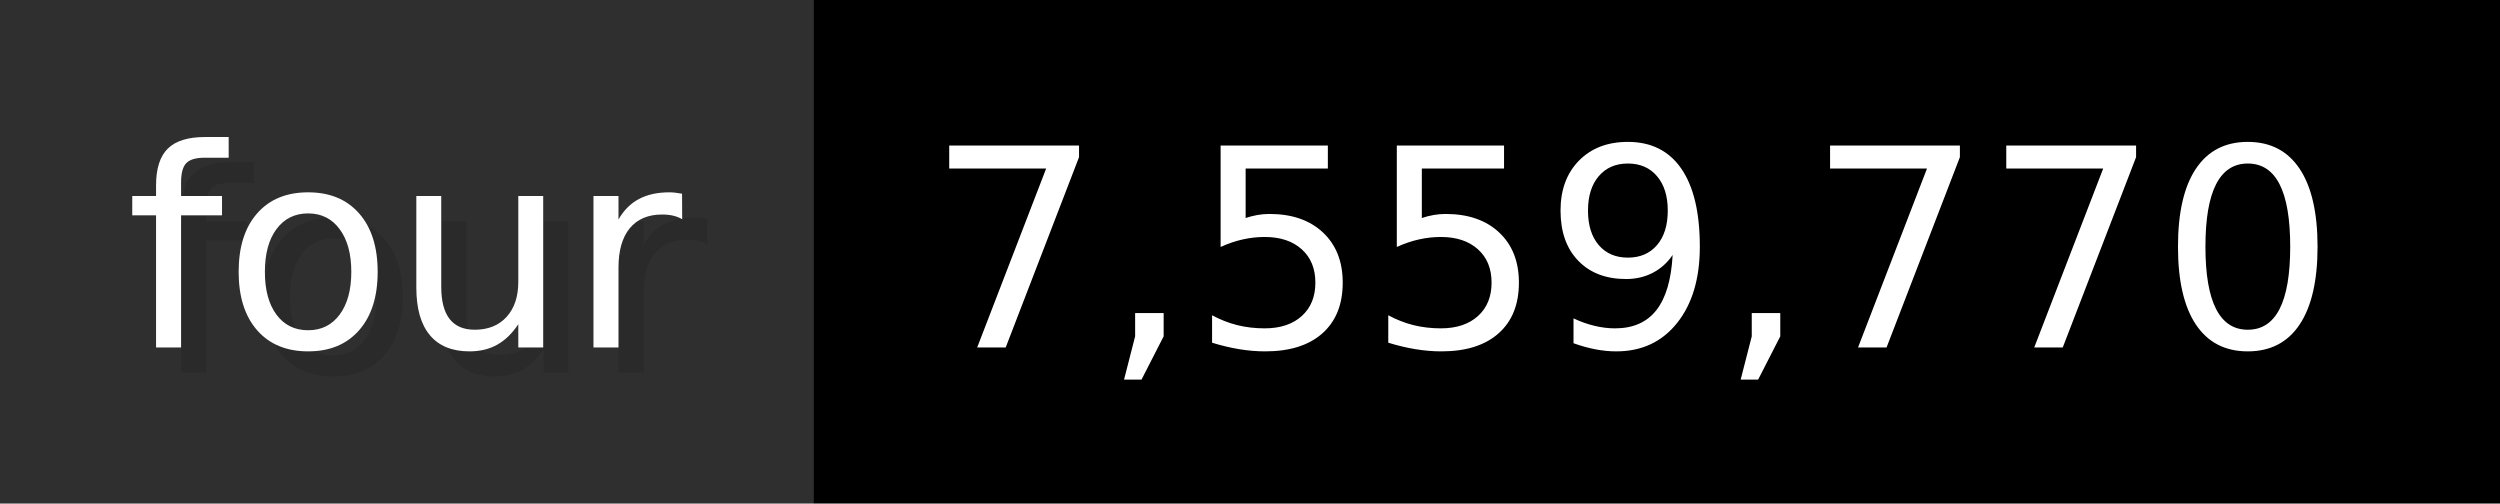
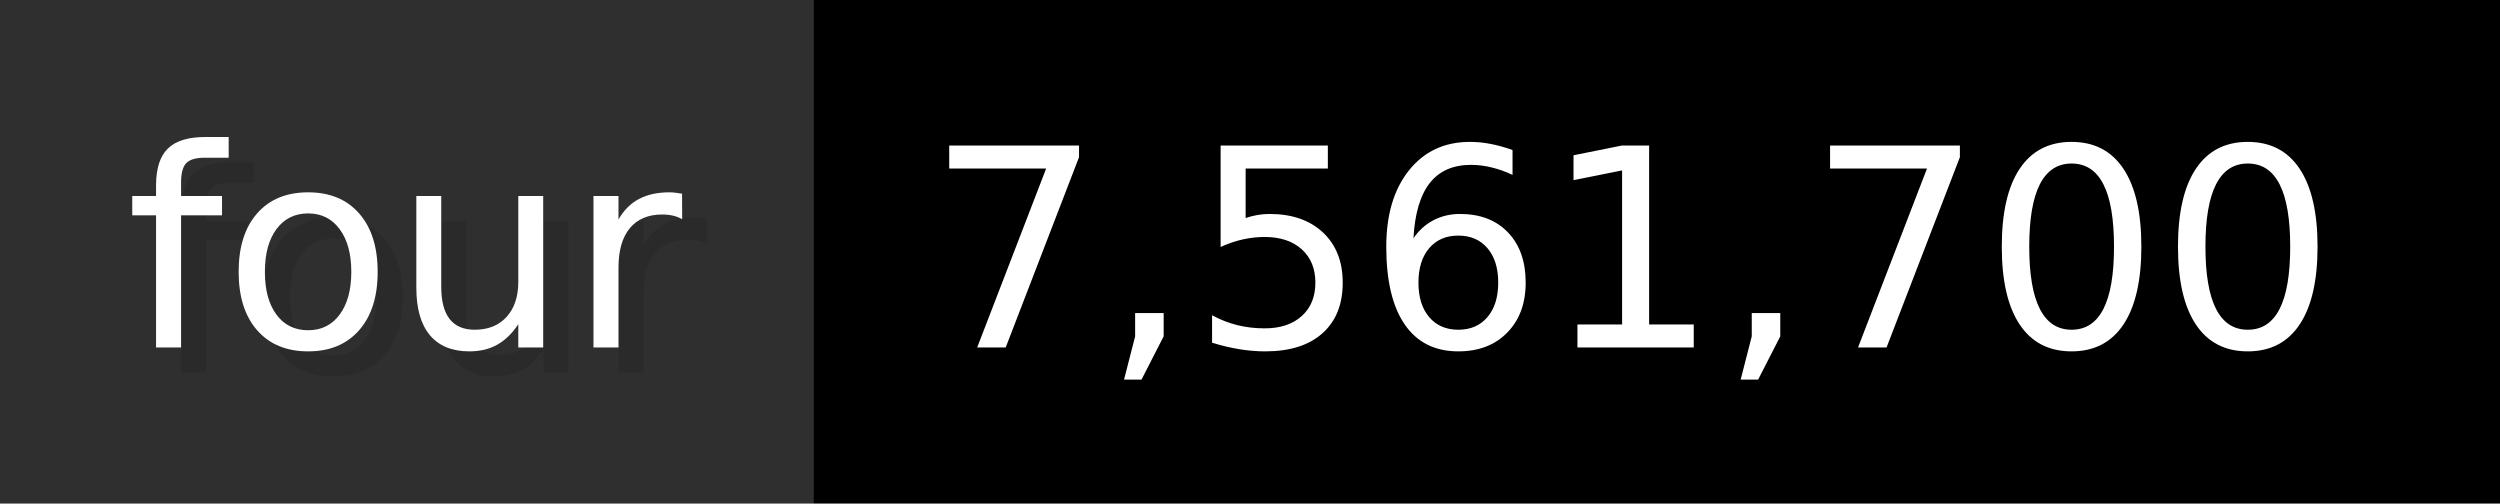
- <svg xmlns="http://www.w3.org/2000/svg" width="99.3" height="20" viewBox="0 0 993 200" role="img" aria-label="four: 7,559,770">
+ <svg xmlns="http://www.w3.org/2000/svg" width="99.3" height="20" viewBox="0 0 993 200" role="img" aria-label="four: 7,561,700">
  <g>
    <rect fill="#2F2F2F" width="323" height="200" />
    <rect fill="#" x="323" width="670" height="200" />
  </g>
  <g aria-hidden="true" fill="#fff" text-anchor="start" font-family="Verdana,DejaVu Sans,sans-serif" font-size="110">
    <text x="60" y="148" textLength="223" fill="#000" opacity="0.1">four</text>
    <text x="50" y="138" textLength="223">four</text>
-     <text x="378" y="148" textLength="570" fill="#000" opacity="0.1">7,559,770</text>
-     <text x="368" y="138" textLength="570">7,559,770</text>
+     <text x="378" y="148" textLength="570" fill="#000" opacity="0.1">7,561,700</text>
+     <text x="368" y="138" textLength="570">7,561,700</text>
  </g>
</svg>
